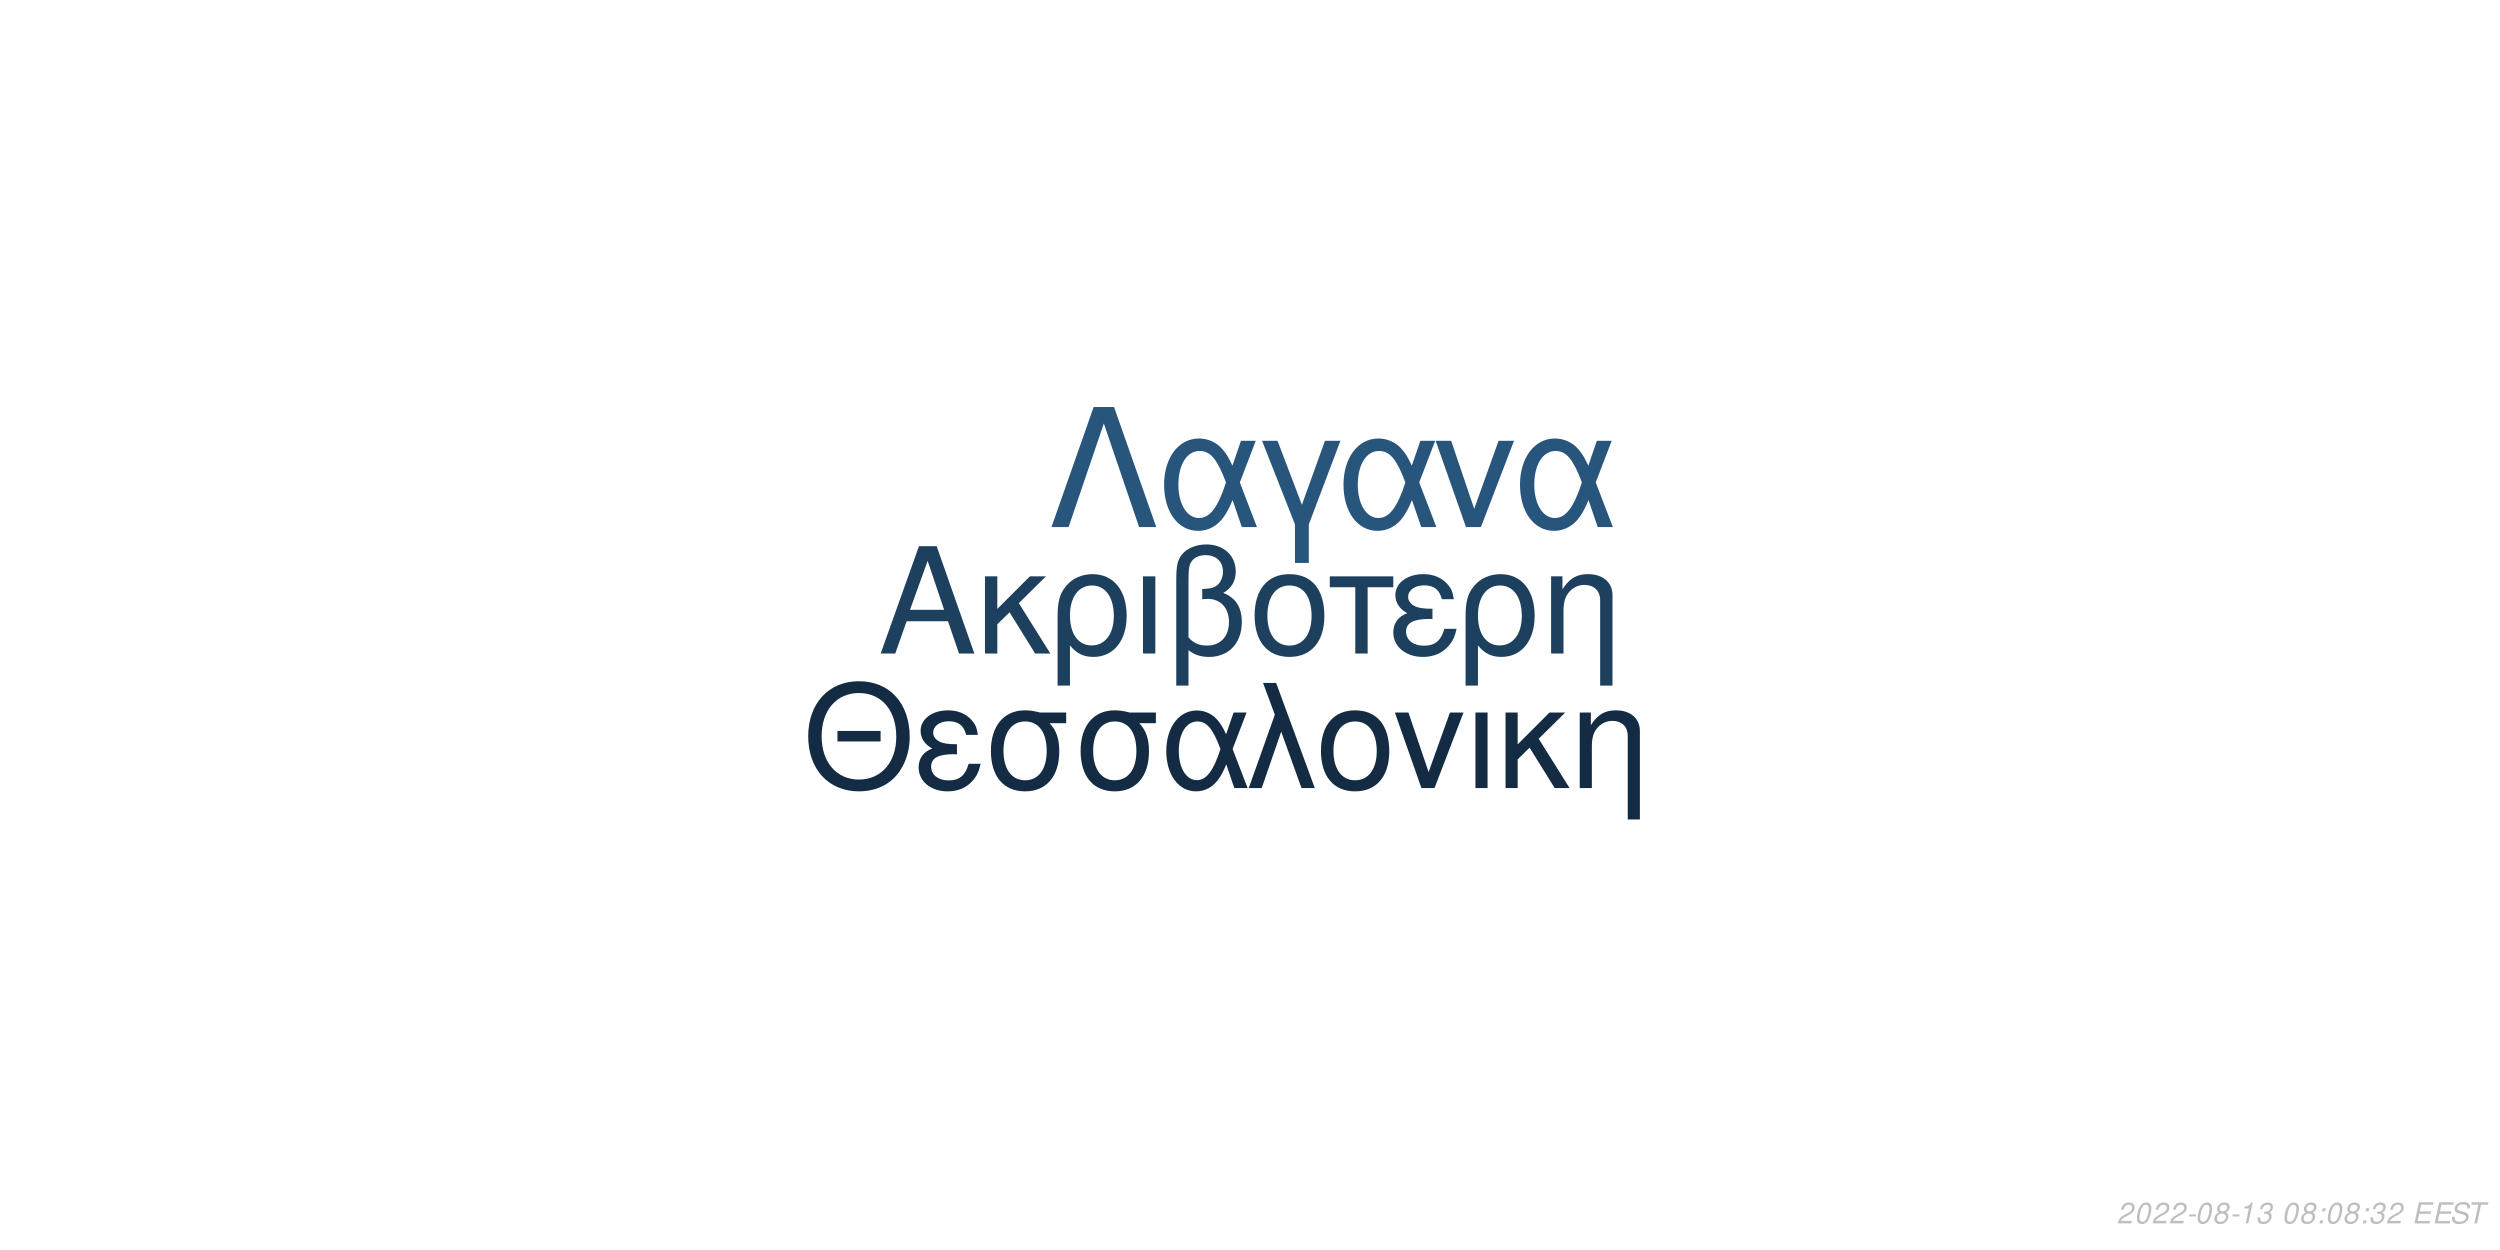
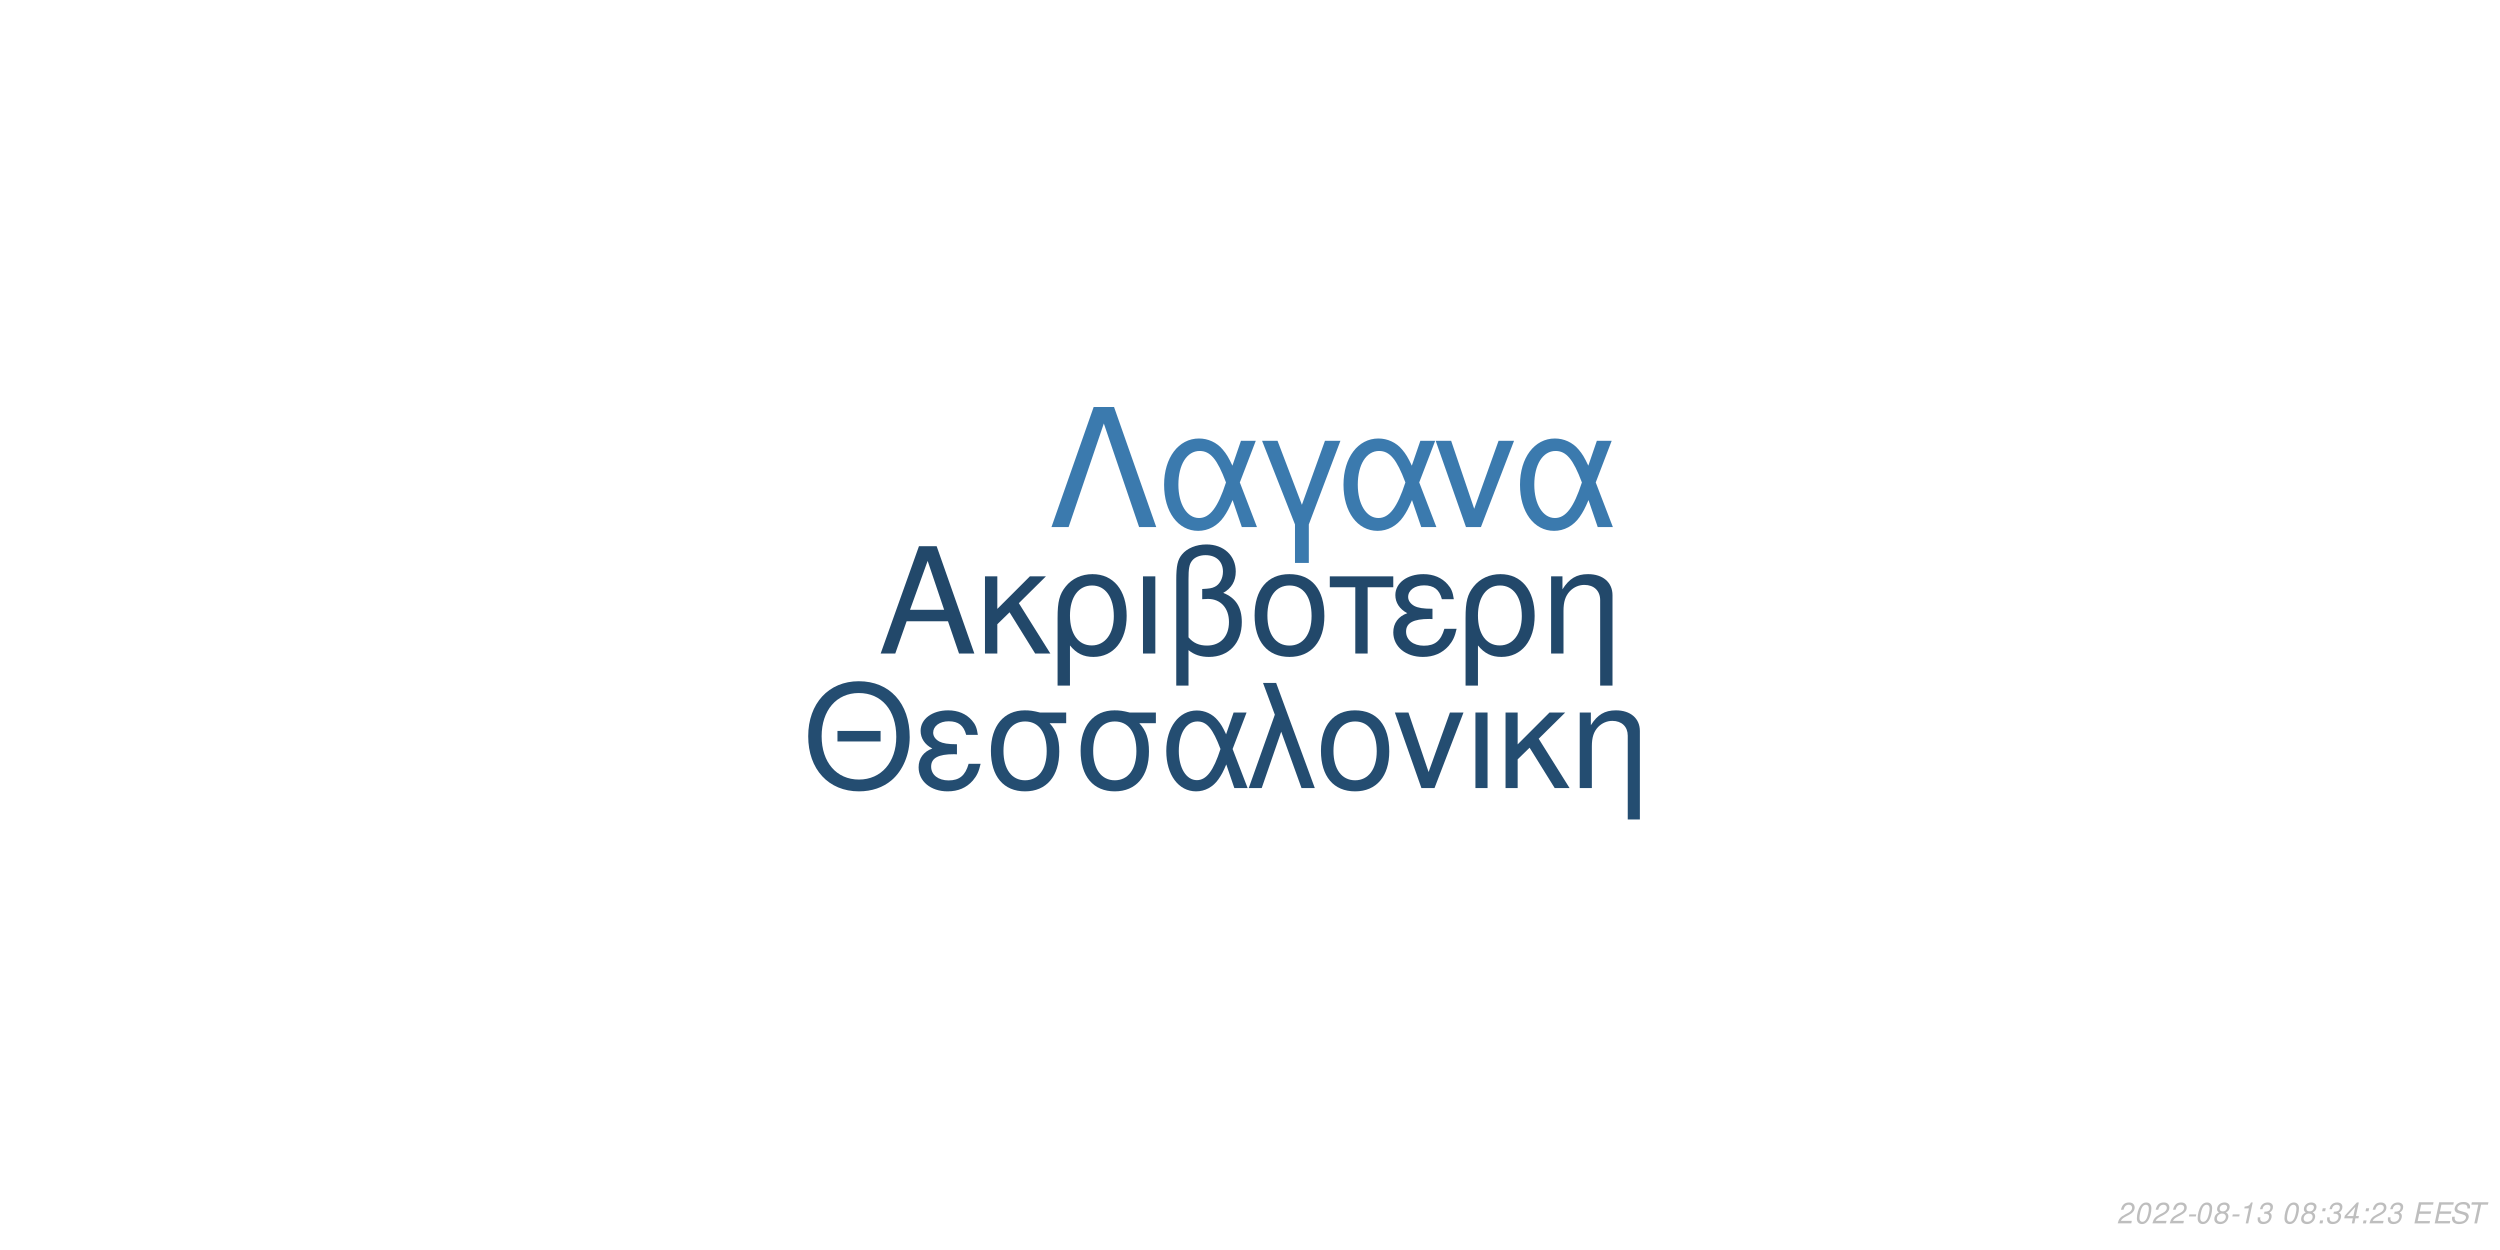
<svg xmlns="http://www.w3.org/2000/svg" xmlns:xlink="http://www.w3.org/1999/xlink" width="864pt" height="432pt" viewBox="0 0 864 432" version="1.1">
  <defs>
    <g>
      <symbol overflow="visible" id="glyph0-0">
        <path style="stroke:none;" d="" />
      </symbol>
      <symbol overflow="visible" id="glyph0-1">
        <path style="stroke:none;" d="M 24.125 -11.141 L 27.938 0 L 33.234 0 L 20.203 -37.094 L 14.094 -37.094 L 0.859 0 L 5.906 0 L 9.828 -11.141 Z M 22.797 -15.109 L 11 -15.109 L 17.094 -32.016 Z M 22.797 -15.109 " />
      </symbol>
      <symbol overflow="visible" id="glyph0-2">
        <path style="stroke:none;" d="M 7.172 -15.422 L 7.172 -26.672 L 2.906 -26.672 L 2.906 0 L 7.172 0 L 7.172 -10.125 L 11.406 -14.25 L 20.25 0 L 25.5 0 L 14.609 -17.406 L 23.969 -26.672 L 18.422 -26.672 Z M 7.172 -15.422 " />
      </symbol>
      <symbol overflow="visible" id="glyph0-3">
        <path style="stroke:none;" d="M 3 11.094 L 7.281 11.094 L 7.281 -2.797 C 9.516 -0.047 11.953 1.172 15.375 1.172 C 22.344 1.172 26.875 -4.422 26.875 -13.031 C 26.875 -21.891 22.297 -27.438 15.062 -27.438 C 11.297 -27.438 7.984 -25.906 5.797 -23.156 C 3.672 -20.516 3 -17.969 3 -12.359 Z M 14.906 -23.516 C 19.547 -23.516 22.438 -19.438 22.438 -12.922 C 22.438 -6.812 19.391 -2.797 14.812 -2.797 C 10.172 -2.797 7.281 -6.766 7.281 -13.125 C 7.281 -19.484 10.234 -23.516 14.906 -23.516 Z M 14.906 -23.516 " />
      </symbol>
      <symbol overflow="visible" id="glyph0-4">
        <path style="stroke:none;" d="M 3.516 0 L 7.781 0 L 7.781 -26.672 L 3.516 -26.672 Z M 3.516 0 " />
      </symbol>
      <symbol overflow="visible" id="glyph0-5">
        <path style="stroke:none;" d="M 4.016 11.094 L 8.25 11.094 L 8.25 -1.172 C 10.172 0.406 12.422 1.172 15.312 1.172 C 22.188 1.172 26.672 -3.609 26.672 -10.891 C 26.672 -15.984 24.578 -19.234 20.25 -20.969 C 23.109 -22.547 24.578 -25.031 24.578 -28.344 C 24.578 -33.844 20.406 -37.703 14.453 -37.703 C 10.938 -37.703 7.734 -36.391 6 -34.25 C 4.484 -32.422 4.016 -30.328 4.016 -25.391 Z M 8.25 -25.656 C 8.25 -29.359 8.5 -30.844 9.469 -32.062 C 10.375 -33.281 12.156 -34 14.094 -34 C 17.812 -34 20.156 -31.812 20.156 -28.297 C 20.156 -25.953 18.984 -23.812 17.297 -23.047 C 16.281 -22.547 15.469 -22.438 12.984 -22.297 L 12.984 -18.781 C 13.734 -18.828 14.344 -18.875 14.969 -18.875 C 19.344 -18.875 22.234 -15.719 22.234 -10.891 C 22.234 -5.906 19.281 -2.75 14.656 -2.75 C 11.953 -2.75 9.922 -3.609 8.25 -5.594 Z M 8.25 -25.656 " />
      </symbol>
      <symbol overflow="visible" id="glyph0-6">
        <path style="stroke:none;" d="M 14.094 -27.438 C 6.562 -27.438 2.094 -22.094 2.094 -13.125 C 2.094 -4.125 6.562 1.172 14.141 1.172 C 21.672 1.172 26.203 -4.172 26.203 -12.922 C 26.203 -22.188 21.828 -27.438 14.094 -27.438 Z M 14.141 -23.516 C 18.938 -23.516 21.781 -19.594 21.781 -12.984 C 21.781 -6.672 18.828 -2.75 14.141 -2.75 C 9.422 -2.75 6.516 -6.672 6.516 -13.125 C 6.516 -19.594 9.422 -23.516 14.141 -23.516 Z M 14.141 -23.516 " />
      </symbol>
      <symbol overflow="visible" id="glyph0-7">
        <path style="stroke:none;" d="M 7.891 0 L 12.156 0 L 12.156 -22.906 L 21.016 -22.906 L 21.016 -26.672 L -0.922 -26.672 L -0.922 -22.906 L 7.891 -22.906 Z M 7.891 0 " />
      </symbol>
      <symbol overflow="visible" id="glyph0-8">
        <path style="stroke:none;" d="M 14.562 -15.469 C 11.344 -15.469 9.562 -15.781 8.297 -16.438 C 6.922 -17.203 6.156 -18.328 6.156 -19.547 C 6.156 -21.891 8.453 -23.562 11.656 -23.562 C 15.062 -23.562 16.953 -22.094 17.812 -18.781 L 21.938 -18.781 C 21.578 -21.266 21.062 -22.5 19.797 -23.922 C 17.812 -26.203 14.906 -27.438 11.453 -27.438 C 5.797 -27.438 1.734 -24.375 1.734 -20.203 C 1.734 -17.609 3.156 -15.375 5.859 -13.938 C 2.797 -12.875 1.016 -10.484 1.016 -7.328 C 1.016 -2.391 5.297 1.172 11.25 1.172 C 14.969 1.172 17.906 -0.109 20.156 -2.641 C 21.578 -4.328 22.297 -5.797 22.906 -8.547 L 18.672 -8.547 C 17.5 -4.422 15.422 -2.703 11.609 -2.703 C 7.938 -2.703 5.438 -4.688 5.438 -7.578 C 5.438 -10.578 7.938 -11.953 13.484 -11.953 C 13.641 -11.953 14.094 -11.953 14.562 -11.906 Z M 14.562 -15.469 " />
      </symbol>
      <symbol overflow="visible" id="glyph0-9">
        <path style="stroke:none;" d="M 3.562 -26.672 L 3.562 0 L 7.844 0 L 7.844 -14.703 C 7.844 -17.906 8.5 -19.891 10.031 -21.531 C 11.406 -22.953 13.188 -23.719 15.062 -23.719 C 18.375 -23.719 20.516 -21.672 20.516 -18.469 L 20.516 11.094 L 24.781 11.094 L 24.781 -20.156 C 24.781 -24.578 21.469 -27.438 16.328 -27.438 C 12.359 -27.438 9.828 -25.906 7.484 -22.188 L 7.484 -26.672 Z M 3.562 -26.672 " />
      </symbol>
      <symbol overflow="visible" id="glyph1-0">
        <path style="stroke:none;" d="" />
      </symbol>
      <symbol overflow="visible" id="glyph1-1">
        <path style="stroke:none;" d="M 26.859 -19.734 L 11.953 -19.734 L 11.953 -16.094 L 26.859 -16.094 Z M 19.328 -36.922 C 8.922 -36.922 1.844 -29.25 1.844 -17.891 C 1.844 -6.484 8.875 1.141 19.391 1.141 C 23.812 1.141 27.703 -0.203 30.641 -2.688 C 34.578 -6.031 36.922 -11.656 36.922 -17.594 C 36.922 -29.297 30 -36.922 19.328 -36.922 Z M 19.328 -32.844 C 27.203 -32.844 32.281 -26.906 32.281 -17.688 C 32.281 -8.922 27.062 -2.938 19.391 -2.938 C 11.609 -2.938 6.484 -8.922 6.484 -17.891 C 6.484 -26.859 11.609 -32.844 19.328 -32.844 Z M 19.328 -32.844 " />
      </symbol>
      <symbol overflow="visible" id="glyph1-2">
        <path style="stroke:none;" d="M 14.25 -15.141 C 11.109 -15.141 9.375 -15.453 8.125 -16.094 C 6.781 -16.844 6.031 -17.938 6.031 -19.141 C 6.031 -21.422 8.266 -23.078 11.406 -23.078 C 14.75 -23.078 16.594 -21.625 17.438 -18.391 L 21.469 -18.391 C 21.125 -20.828 20.625 -22.031 19.391 -23.422 C 17.438 -25.656 14.594 -26.859 11.219 -26.859 C 5.688 -26.859 1.688 -23.875 1.688 -19.781 C 1.688 -17.234 3.094 -15.047 5.734 -13.656 C 2.734 -12.609 1 -10.266 1 -7.172 C 1 -2.344 5.188 1.141 11.016 1.141 C 14.656 1.141 17.547 -0.094 19.734 -2.594 C 21.125 -4.234 21.828 -5.688 22.422 -8.375 L 18.281 -8.375 C 17.141 -4.328 15.094 -2.641 11.359 -2.641 C 7.766 -2.641 5.328 -4.578 5.328 -7.422 C 5.328 -10.359 7.766 -11.703 13.203 -11.703 C 13.359 -11.703 13.797 -11.703 14.25 -11.656 Z M 14.25 -15.141 " />
      </symbol>
      <symbol overflow="visible" id="glyph1-3">
        <path style="stroke:none;" d="M 29 -26.109 L 19.938 -26.109 C 17.594 -26.703 16.438 -26.859 14.703 -26.859 C 7.469 -26.859 2.984 -21.469 2.984 -12.859 C 2.984 -4.031 7.375 1.141 14.797 1.141 C 22.172 1.141 26.609 -4.078 26.609 -12.656 C 26.609 -17.047 25.656 -19.828 23.266 -22.422 L 29 -22.422 Z M 14.797 -23.016 C 19.531 -23.016 22.266 -19.234 22.266 -12.75 C 22.266 -6.531 19.438 -2.688 14.797 -2.688 C 10.172 -2.688 7.328 -6.531 7.328 -12.859 C 7.328 -19.188 10.172 -23.016 14.797 -23.016 Z M 14.797 -23.016 " />
      </symbol>
      <symbol overflow="visible" id="glyph1-4">
        <path style="stroke:none;" d="M 29.344 -26.109 L 24.859 -26.109 L 22.266 -18.578 C 21.125 -21.031 20.484 -22.125 19.328 -23.469 C 17.547 -25.609 14.906 -26.812 12.156 -26.812 C 5.984 -26.812 1.594 -20.984 1.594 -12.812 C 1.594 -4.578 5.828 1.141 11.906 1.141 C 14.953 1.141 17.734 -0.344 19.625 -3.047 C 20.672 -4.531 21.281 -5.688 22.328 -8.172 L 25.109 0 L 29.703 0 L 24.516 -13.5 Z M 20.328 -13.5 C 17.891 -5.922 15.453 -2.734 12.156 -2.734 C 8.516 -2.734 5.922 -6.922 5.922 -12.812 C 5.922 -18.938 8.516 -23.016 12.359 -23.016 C 15.594 -23.016 17.688 -20.531 20.328 -13.5 Z M 20.328 -13.5 " />
      </symbol>
      <symbol overflow="visible" id="glyph1-5">
        <path style="stroke:none;" d="M 1.094 0 L 5.578 0 L 12.312 -19.484 L 19.328 0 L 23.922 0 L 10.562 -36.328 L 6.031 -36.328 L 10.109 -25.359 Z M 1.094 0 " />
      </symbol>
      <symbol overflow="visible" id="glyph1-6">
        <path style="stroke:none;" d="M 13.797 -26.859 C 6.422 -26.859 2.047 -21.625 2.047 -12.859 C 2.047 -4.031 6.422 1.141 13.859 1.141 C 21.234 1.141 25.656 -4.078 25.656 -12.656 C 25.656 -21.719 21.375 -26.859 13.797 -26.859 Z M 13.859 -23.016 C 18.531 -23.016 21.328 -19.188 21.328 -12.703 C 21.328 -6.531 18.438 -2.688 13.859 -2.688 C 9.219 -2.688 6.375 -6.531 6.375 -12.859 C 6.375 -19.188 9.219 -23.016 13.859 -23.016 Z M 13.859 -23.016 " />
      </symbol>
      <symbol overflow="visible" id="glyph1-7">
        <path style="stroke:none;" d="M 14.297 0 L 24.312 -26.109 L 19.625 -26.109 L 12.25 -5.531 L 5.281 -26.109 L 0.594 -26.109 L 9.766 0 Z M 14.297 0 " />
      </symbol>
      <symbol overflow="visible" id="glyph1-8">
        <path style="stroke:none;" d="M 3.438 0 L 7.625 0 L 7.625 -26.109 L 3.438 -26.109 Z M 3.438 0 " />
      </symbol>
      <symbol overflow="visible" id="glyph1-9">
        <path style="stroke:none;" d="M 7.031 -15.094 L 7.031 -26.109 L 2.844 -26.109 L 2.844 0 L 7.031 0 L 7.031 -9.922 L 11.156 -13.953 L 19.828 0 L 24.969 0 L 14.297 -17.047 L 23.469 -26.109 L 18.031 -26.109 Z M 7.031 -15.094 " />
      </symbol>
      <symbol overflow="visible" id="glyph1-10">
        <path style="stroke:none;" d="M 3.484 -26.109 L 3.484 0 L 7.672 0 L 7.672 -14.406 C 7.672 -17.547 8.328 -19.484 9.812 -21.078 C 11.156 -22.469 12.906 -23.219 14.75 -23.219 C 17.984 -23.219 20.078 -21.234 20.078 -18.094 L 20.078 10.859 L 24.266 10.859 L 24.266 -19.734 C 24.266 -24.062 21.031 -26.859 16 -26.859 C 12.109 -26.859 9.609 -25.359 7.328 -21.719 L 7.328 -26.109 Z M 3.484 -26.109 " />
      </symbol>
      <symbol overflow="visible" id="glyph2-0">
        <path style="stroke:none;" d="" />
      </symbol>
      <symbol overflow="visible" id="glyph2-1">
        <path style="stroke:none;" d="M 22.531 -41.484 L 15.484 -41.484 L 0.906 0 L 6.828 0 L 19 -35.797 L 31.188 0 L 37.109 0 Z M 22.531 -41.484 " />
      </symbol>
      <symbol overflow="visible" id="glyph2-2">
        <path style="stroke:none;" d="M 33.516 -29.812 L 28.391 -29.812 L 25.438 -21.219 C 24.125 -24.016 23.391 -25.266 22.078 -26.797 C 20.031 -29.25 17.016 -30.609 13.891 -30.609 C 6.828 -30.609 1.828 -23.953 1.828 -14.625 C 1.828 -5.234 6.656 1.312 13.594 1.312 C 17.078 1.312 20.266 -0.391 22.422 -3.469 C 23.609 -5.172 24.297 -6.484 25.5 -9.328 L 28.688 0 L 33.922 0 L 28 -15.422 Z M 23.219 -15.422 C 20.422 -6.766 17.641 -3.125 13.891 -3.125 C 9.734 -3.125 6.766 -7.906 6.766 -14.625 C 6.766 -21.625 9.734 -26.297 14.109 -26.297 C 17.812 -26.297 20.203 -23.453 23.219 -15.422 Z M 23.219 -15.422 " />
      </symbol>
      <symbol overflow="visible" id="glyph2-3">
        <path style="stroke:none;" d="M 12.062 12.406 L 16.844 12.406 L 16.844 -0.906 L 27.766 -29.812 L 22.422 -29.812 L 14.453 -7.688 L 6.031 -29.812 L 0.688 -29.812 L 12.062 -0.906 Z M 12.062 12.406 " />
      </symbol>
      <symbol overflow="visible" id="glyph2-4">
        <path style="stroke:none;" d="M 16.328 0 L 27.766 -29.812 L 22.422 -29.812 L 14 -6.312 L 6.031 -29.812 L 0.688 -29.812 L 11.156 0 Z M 16.328 0 " />
      </symbol>
      <symbol overflow="visible" id="glyph3-0">
        <path style="stroke:none;" d="" />
      </symbol>
      <symbol overflow="visible" id="glyph3-1">
        <path style="stroke:none;" d="M 5.234 -0.875 L 1.469 -0.875 C 1.641 -1.375 2.203 -1.891 3.109 -2.344 L 4.234 -2.938 C 5.562 -3.625 6.219 -4.469 6.219 -5.484 C 6.219 -5.938 6.062 -6.359 5.797 -6.656 C 5.469 -7.047 4.984 -7.234 4.312 -7.234 C 2.766 -7.234 1.891 -6.453 1.484 -4.734 L 2.375 -4.734 C 2.484 -5.188 2.609 -5.484 2.797 -5.75 C 3.094 -6.203 3.609 -6.453 4.188 -6.453 C 4.891 -6.453 5.344 -6.031 5.344 -5.375 C 5.344 -4.703 4.859 -4.094 4.016 -3.656 L 2.984 -3.125 C 1.234 -2.188 0.797 -1.656 0.344 -0.016 L 5.047 -0.016 Z M 5.234 -0.875 " />
      </symbol>
      <symbol overflow="visible" id="glyph3-2">
        <path style="stroke:none;" d="M 4.203 -7.234 C 3.375 -7.234 2.688 -6.812 2.125 -5.984 C 1.484 -5.047 0.984 -3.188 0.984 -1.734 C 0.984 -1.109 1.172 -0.562 1.484 -0.266 C 1.797 0.047 2.281 0.234 2.766 0.234 C 3.625 0.234 4.281 -0.156 4.859 -1.016 C 5.516 -1.953 6 -3.797 6 -5.266 C 6 -6.5 5.328 -7.234 4.203 -7.234 Z M 4.094 -6.453 C 4.734 -6.453 5.125 -5.984 5.125 -5.156 C 5.125 -4.203 4.781 -2.625 4.406 -1.812 C 3.984 -0.938 3.516 -0.547 2.875 -0.547 C 2.25 -0.547 1.875 -1.031 1.875 -1.828 C 1.875 -2.797 2.203 -4.344 2.594 -5.203 C 2.984 -6.047 3.453 -6.453 4.094 -6.453 Z M 4.094 -6.453 " />
      </symbol>
      <symbol overflow="visible" id="glyph3-3">
        <path style="stroke:none;" d="M 3.516 -3.125 L 1.125 -3.125 L 0.969 -2.406 L 3.359 -2.406 Z M 3.516 -3.125 " />
      </symbol>
      <symbol overflow="visible" id="glyph3-4">
        <path style="stroke:none;" d="M 4.766 -3.797 C 5.078 -3.969 5.234 -4.078 5.438 -4.234 C 5.812 -4.594 6.062 -5.172 6.062 -5.734 C 6.062 -6.625 5.344 -7.234 4.266 -7.234 C 2.812 -7.234 1.703 -6.219 1.703 -4.875 C 1.703 -4.406 1.875 -4.125 2.359 -3.812 C 1.297 -3.312 0.75 -2.516 0.75 -1.469 C 0.75 -0.438 1.547 0.234 2.812 0.234 C 3.656 0.234 4.359 -0.094 4.938 -0.734 C 5.359 -1.234 5.609 -1.859 5.609 -2.438 C 5.609 -3.047 5.312 -3.516 4.766 -3.797 Z M 4.109 -6.453 C 4.797 -6.453 5.188 -6.125 5.188 -5.578 C 5.188 -5.266 5.062 -4.922 4.859 -4.672 C 4.562 -4.312 4.188 -4.156 3.656 -4.156 C 2.984 -4.156 2.594 -4.453 2.594 -4.984 C 2.594 -5.859 3.203 -6.453 4.109 -6.453 Z M 3.453 -3.406 C 4.234 -3.406 4.734 -2.984 4.734 -2.312 C 4.734 -1.312 3.922 -0.547 2.875 -0.547 C 2.125 -0.547 1.625 -0.969 1.625 -1.625 C 1.625 -2.609 2.438 -3.406 3.453 -3.406 Z M 3.453 -3.406 " />
      </symbol>
      <symbol overflow="visible" id="glyph3-5">
        <path style="stroke:none;" d="M 3.703 -5.188 L 2.594 0 L 3.469 0 L 5.016 -7.234 L 4.438 -7.234 C 3.906 -6.156 3.688 -6.016 2.234 -5.812 L 2.109 -5.188 Z M 3.703 -5.188 " />
      </symbol>
      <symbol overflow="visible" id="glyph3-6">
        <path style="stroke:none;" d="M 2.922 -3.312 C 3.125 -3.344 3.234 -3.344 3.375 -3.344 C 4.203 -3.344 4.688 -3 4.688 -2.406 C 4.688 -1.312 3.906 -0.547 2.781 -0.547 C 2.047 -0.547 1.594 -0.938 1.594 -1.562 C 1.594 -1.719 1.609 -1.844 1.656 -2.094 L 0.766 -2.094 C 0.734 -1.797 0.719 -1.641 0.719 -1.469 C 0.719 -0.375 1.406 0.234 2.641 0.234 C 3.547 0.234 4.297 -0.078 4.812 -0.656 C 5.266 -1.156 5.562 -1.875 5.562 -2.547 C 5.562 -3.125 5.344 -3.453 4.797 -3.734 C 5.641 -4.234 6.016 -4.844 6.016 -5.734 C 6.016 -6.656 5.312 -7.234 4.203 -7.234 C 3.375 -7.234 2.672 -6.938 2.188 -6.375 C 1.891 -6.031 1.703 -5.641 1.516 -4.906 L 2.391 -4.906 C 2.5 -5.359 2.594 -5.594 2.734 -5.812 C 3.047 -6.234 3.516 -6.453 4.078 -6.453 C 4.734 -6.453 5.141 -6.125 5.141 -5.578 C 5.141 -5.188 5.016 -4.797 4.797 -4.547 C 4.516 -4.234 4 -4.062 3.266 -4.062 L 3.078 -4.062 Z M 2.922 -3.312 " />
      </symbol>
      <symbol overflow="visible" id="glyph3-7">
        <path style="stroke:none;" d="" />
      </symbol>
      <symbol overflow="visible" id="glyph3-8">
        <path style="stroke:none;" d="M 2.359 -1.031 L 1.312 -1.031 L 1.094 0 L 2.141 0 Z M 3.266 -5.234 L 2.219 -5.234 L 2 -4.203 L 3.047 -4.203 Z M 3.266 -5.234 " />
      </symbol>
      <symbol overflow="visible" id="glyph3-9">
+         <path style="stroke:none;" d="M 3.625 -1.75 L 3.266 0 L 4.141 0 L 4.516 -1.75 L 5.562 -1.75 L 5.734 -2.531 L 4.688 -2.531 L 5.688 -7.234 L 5.016 -7.234 L 0.844 -2.672 L 0.641 -1.75 Z M 3.797 -2.531 L 1.594 -2.531 L 4.469 -5.703 Z M 3.797 -2.531 " />
+       </symbol>
+       <symbol overflow="visible" id="glyph3-10">
        <path style="stroke:none;" d="M 2.547 -3.312 L 6.5 -3.312 L 6.688 -4.141 L 2.719 -4.141 L 3.219 -6.469 L 7.344 -6.469 L 7.516 -7.297 L 2.453 -7.297 L 0.906 0 L 6.125 0 L 6.297 -0.812 L 2.016 -0.812 Z M 2.547 -3.312 " />
      </symbol>
-       <symbol overflow="visible" id="glyph3-10">
+       <symbol overflow="visible" id="glyph3-11">
        <path style="stroke:none;" d="M 7.062 -5.156 C 7.125 -5.438 7.141 -5.562 7.141 -5.703 C 7.141 -6.156 6.938 -6.594 6.594 -6.891 C 6.188 -7.25 5.656 -7.406 4.875 -7.406 C 3.844 -7.406 3.047 -7.125 2.5 -6.562 C 2.094 -6.141 1.781 -5.438 1.781 -4.922 C 1.781 -4.297 2.219 -3.766 2.891 -3.562 L 4.594 -3.094 C 5.406 -2.859 5.734 -2.578 5.734 -2.094 C 5.734 -1.781 5.547 -1.406 5.266 -1.141 C 4.844 -0.766 4.266 -0.578 3.453 -0.578 C 2.328 -0.578 1.812 -0.984 1.812 -1.906 C 1.812 -2.047 1.812 -2.125 1.844 -2.312 L 0.984 -2.312 C 0.906 -2.062 0.891 -1.906 0.891 -1.688 C 0.891 -0.484 1.797 0.234 3.297 0.234 C 4.359 0.234 5.234 -0.062 5.812 -0.609 C 6.344 -1.078 6.688 -1.797 6.688 -2.375 C 6.688 -2.641 6.609 -2.906 6.453 -3.156 C 6.234 -3.5 5.938 -3.703 5.469 -3.828 L 3.75 -4.312 C 2.984 -4.547 2.734 -4.734 2.734 -5.188 C 2.734 -5.547 2.875 -5.844 3.188 -6.109 C 3.547 -6.438 4.031 -6.594 4.703 -6.594 C 5.266 -6.594 5.688 -6.484 5.906 -6.297 C 6.094 -6.125 6.219 -5.797 6.219 -5.516 C 6.219 -5.422 6.203 -5.344 6.188 -5.156 Z M 7.062 -5.156 " />
      </symbol>
-       <symbol overflow="visible" id="glyph3-11">
+       <symbol overflow="visible" id="glyph3-12">
        <path style="stroke:none;" d="M 4.938 -6.469 L 7.312 -6.469 L 7.484 -7.297 L 1.75 -7.297 L 1.578 -6.469 L 3.984 -6.469 L 2.609 0 L 3.547 0 Z M 4.938 -6.469 " />
      </symbol>
    </g>
  </defs>
  <g id="surface1">
    <rect x="0" y="0" width="864" height="432" style="fill:rgb(100%,100%,100%);fill-opacity:1;stroke:none;" />
-     <g style="fill:rgb(11.765%,25.098%,37.255%);fill-opacity:1;">
+     <g style="fill:rgb(13.333%,28.235%,41.569%);fill-opacity:1;">
      <use xlink:href="#glyph0-1" x="303.5" y="225.861" />
      <use xlink:href="#glyph0-2" x="337.5" y="225.861" />
      <use xlink:href="#glyph0-3" x="362.5" y="225.861" />
      <use xlink:href="#glyph0-4" x="391.5" y="225.861" />
      <use xlink:href="#glyph0-5" x="402.5" y="225.861" />
      <use xlink:href="#glyph0-6" x="431.5" y="225.861" />
      <use xlink:href="#glyph0-7" x="460.5" y="225.861" />
      <use xlink:href="#glyph0-8" x="480.5" y="225.861" />
      <use xlink:href="#glyph0-3" x="503.5" y="225.861" />
      <use xlink:href="#glyph0-9" x="532.5" y="225.861" />
    </g>
-     <g style="fill:rgb(7.451%,16.863%,26.275%);fill-opacity:1;">
+     <g style="fill:rgb(14.118%,30.196%,44.314%);fill-opacity:1;">
      <use xlink:href="#glyph1-1" x="277.473" y="272.354" />
      <use xlink:href="#glyph1-2" x="316.473" y="272.354" />
      <use xlink:href="#glyph1-3" x="339.473" y="272.354" />
      <use xlink:href="#glyph1-3" x="370.473" y="272.354" />
      <use xlink:href="#glyph1-4" x="401.473" y="272.354" />
      <use xlink:href="#glyph1-5" x="430.473" y="272.354" />
      <use xlink:href="#glyph1-6" x="454.473" y="272.354" />
      <use xlink:href="#glyph1-7" x="481.473" y="272.354" />
      <use xlink:href="#glyph1-8" x="506.473" y="272.354" />
      <use xlink:href="#glyph1-9" x="517.473" y="272.354" />
      <use xlink:href="#glyph1-10" x="542.473" y="272.354" />
    </g>
-     <g style="fill:rgb(15.686%,33.333%,48.627%);fill-opacity:1;">
+     <g style="fill:rgb(23.137%,47.843%,68.235%);fill-opacity:1;">
      <use xlink:href="#glyph2-1" x="362.484" y="182.152" />
      <use xlink:href="#glyph2-2" x="400.484" y="182.152" />
      <use xlink:href="#glyph2-3" x="435.484" y="182.152" />
      <use xlink:href="#glyph2-2" x="462.484" y="182.152" />
      <use xlink:href="#glyph2-4" x="495.484" y="182.152" />
      <use xlink:href="#glyph2-2" x="523.484" y="182.152" />
    </g>
    <g style="fill:rgb(74.51%,74.51%,74.51%);fill-opacity:1;">
      <use xlink:href="#glyph3-1" x="731.52" y="422.81" />
      <use xlink:href="#glyph3-2" x="737.52" y="422.81" />
      <use xlink:href="#glyph3-1" x="743.52" y="422.81" />
      <use xlink:href="#glyph3-1" x="749.52" y="422.81" />
      <use xlink:href="#glyph3-3" x="755.52" y="422.81" />
      <use xlink:href="#glyph3-2" x="758.52" y="422.81" />
      <use xlink:href="#glyph3-4" x="764.52" y="422.81" />
      <use xlink:href="#glyph3-3" x="770.52" y="422.81" />
      <use xlink:href="#glyph3-5" x="773.52" y="422.81" />
      <use xlink:href="#glyph3-6" x="779.52" y="422.81" />
      <use xlink:href="#glyph3-7" x="785.52" y="422.81" />
      <use xlink:href="#glyph3-2" x="788.52" y="422.81" />
      <use xlink:href="#glyph3-4" x="794.52" y="422.81" />
      <use xlink:href="#glyph3-8" x="800.52" y="422.81" />
-       <use xlink:href="#glyph3-2" x="803.52" y="422.81" />
-       <use xlink:href="#glyph3-4" x="809.52" y="422.81" />
+       <use xlink:href="#glyph3-6" x="803.52" y="422.81" />
+       <use xlink:href="#glyph3-9" x="809.52" y="422.81" />
      <use xlink:href="#glyph3-8" x="815.52" y="422.81" />
-       <use xlink:href="#glyph3-6" x="818.52" y="422.81" />
-       <use xlink:href="#glyph3-1" x="824.52" y="422.81" />
+       <use xlink:href="#glyph3-1" x="818.52" y="422.81" />
+       <use xlink:href="#glyph3-6" x="824.52" y="422.81" />
      <use xlink:href="#glyph3-7" x="830.52" y="422.81" />
-       <use xlink:href="#glyph3-9" x="833.52" y="422.81" />
-       <use xlink:href="#glyph3-9" x="840.52" y="422.81" />
-       <use xlink:href="#glyph3-10" x="846.52" y="422.81" />
-       <use xlink:href="#glyph3-11" x="852.52" y="422.81" />
+       <use xlink:href="#glyph3-10" x="833.52" y="422.81" />
+       <use xlink:href="#glyph3-10" x="840.52" y="422.81" />
+       <use xlink:href="#glyph3-11" x="846.52" y="422.81" />
+       <use xlink:href="#glyph3-12" x="852.52" y="422.81" />
    </g>
  </g>
</svg>
